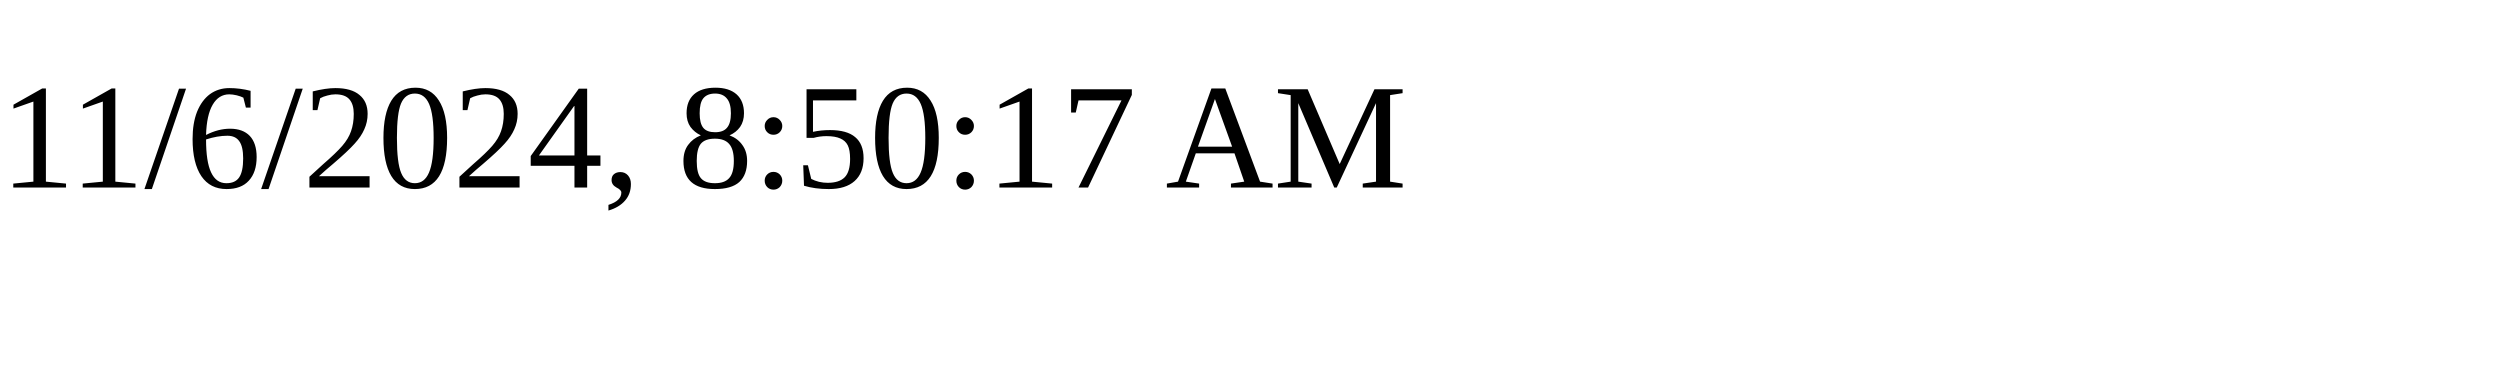
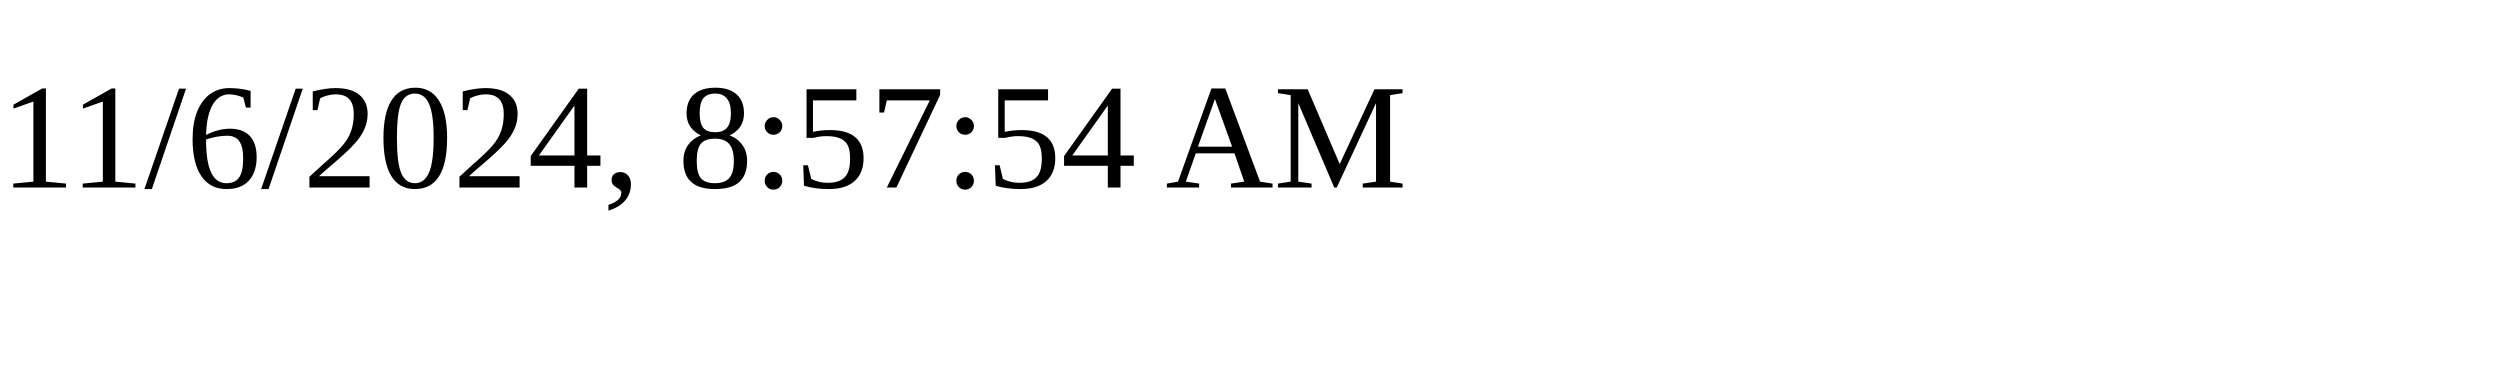
<svg xmlns="http://www.w3.org/2000/svg" height="30" width="200">
-   <text x="0" y="15">11/6/2024, 8:50:17 AM</text>
+   <text x="0" y="15">11/6/2024, 8:57:54 AM</text>
</svg>
